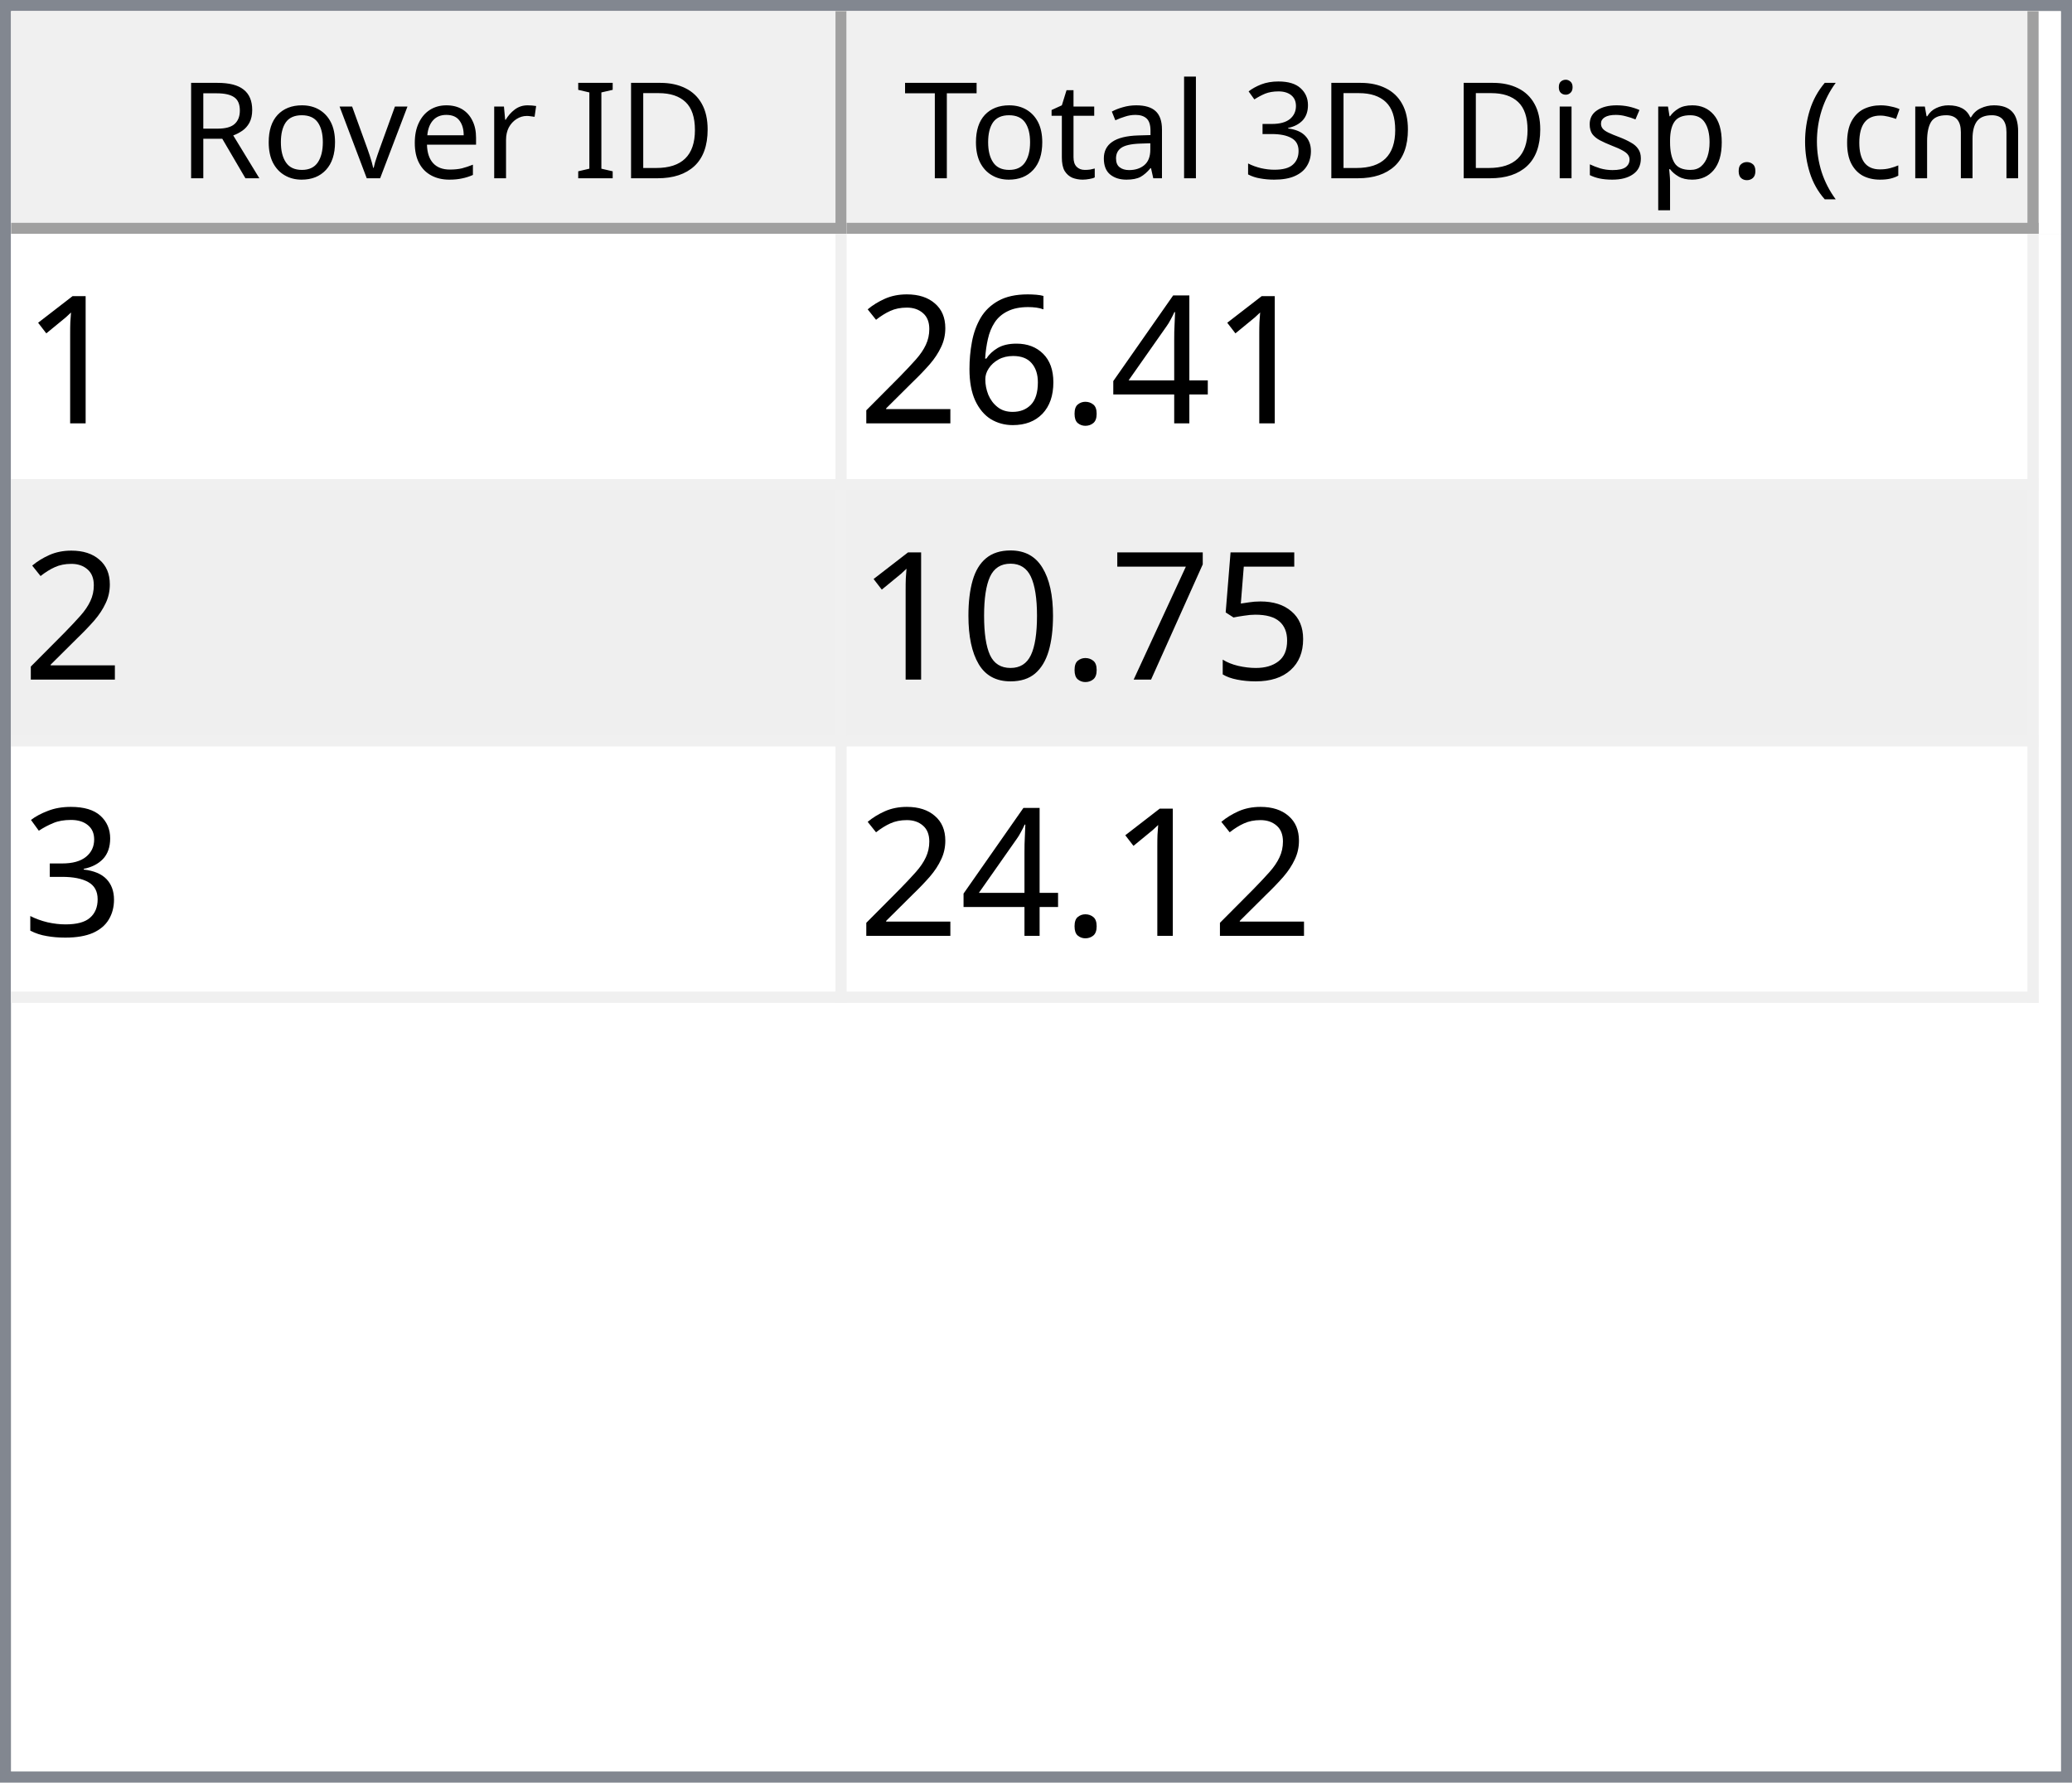
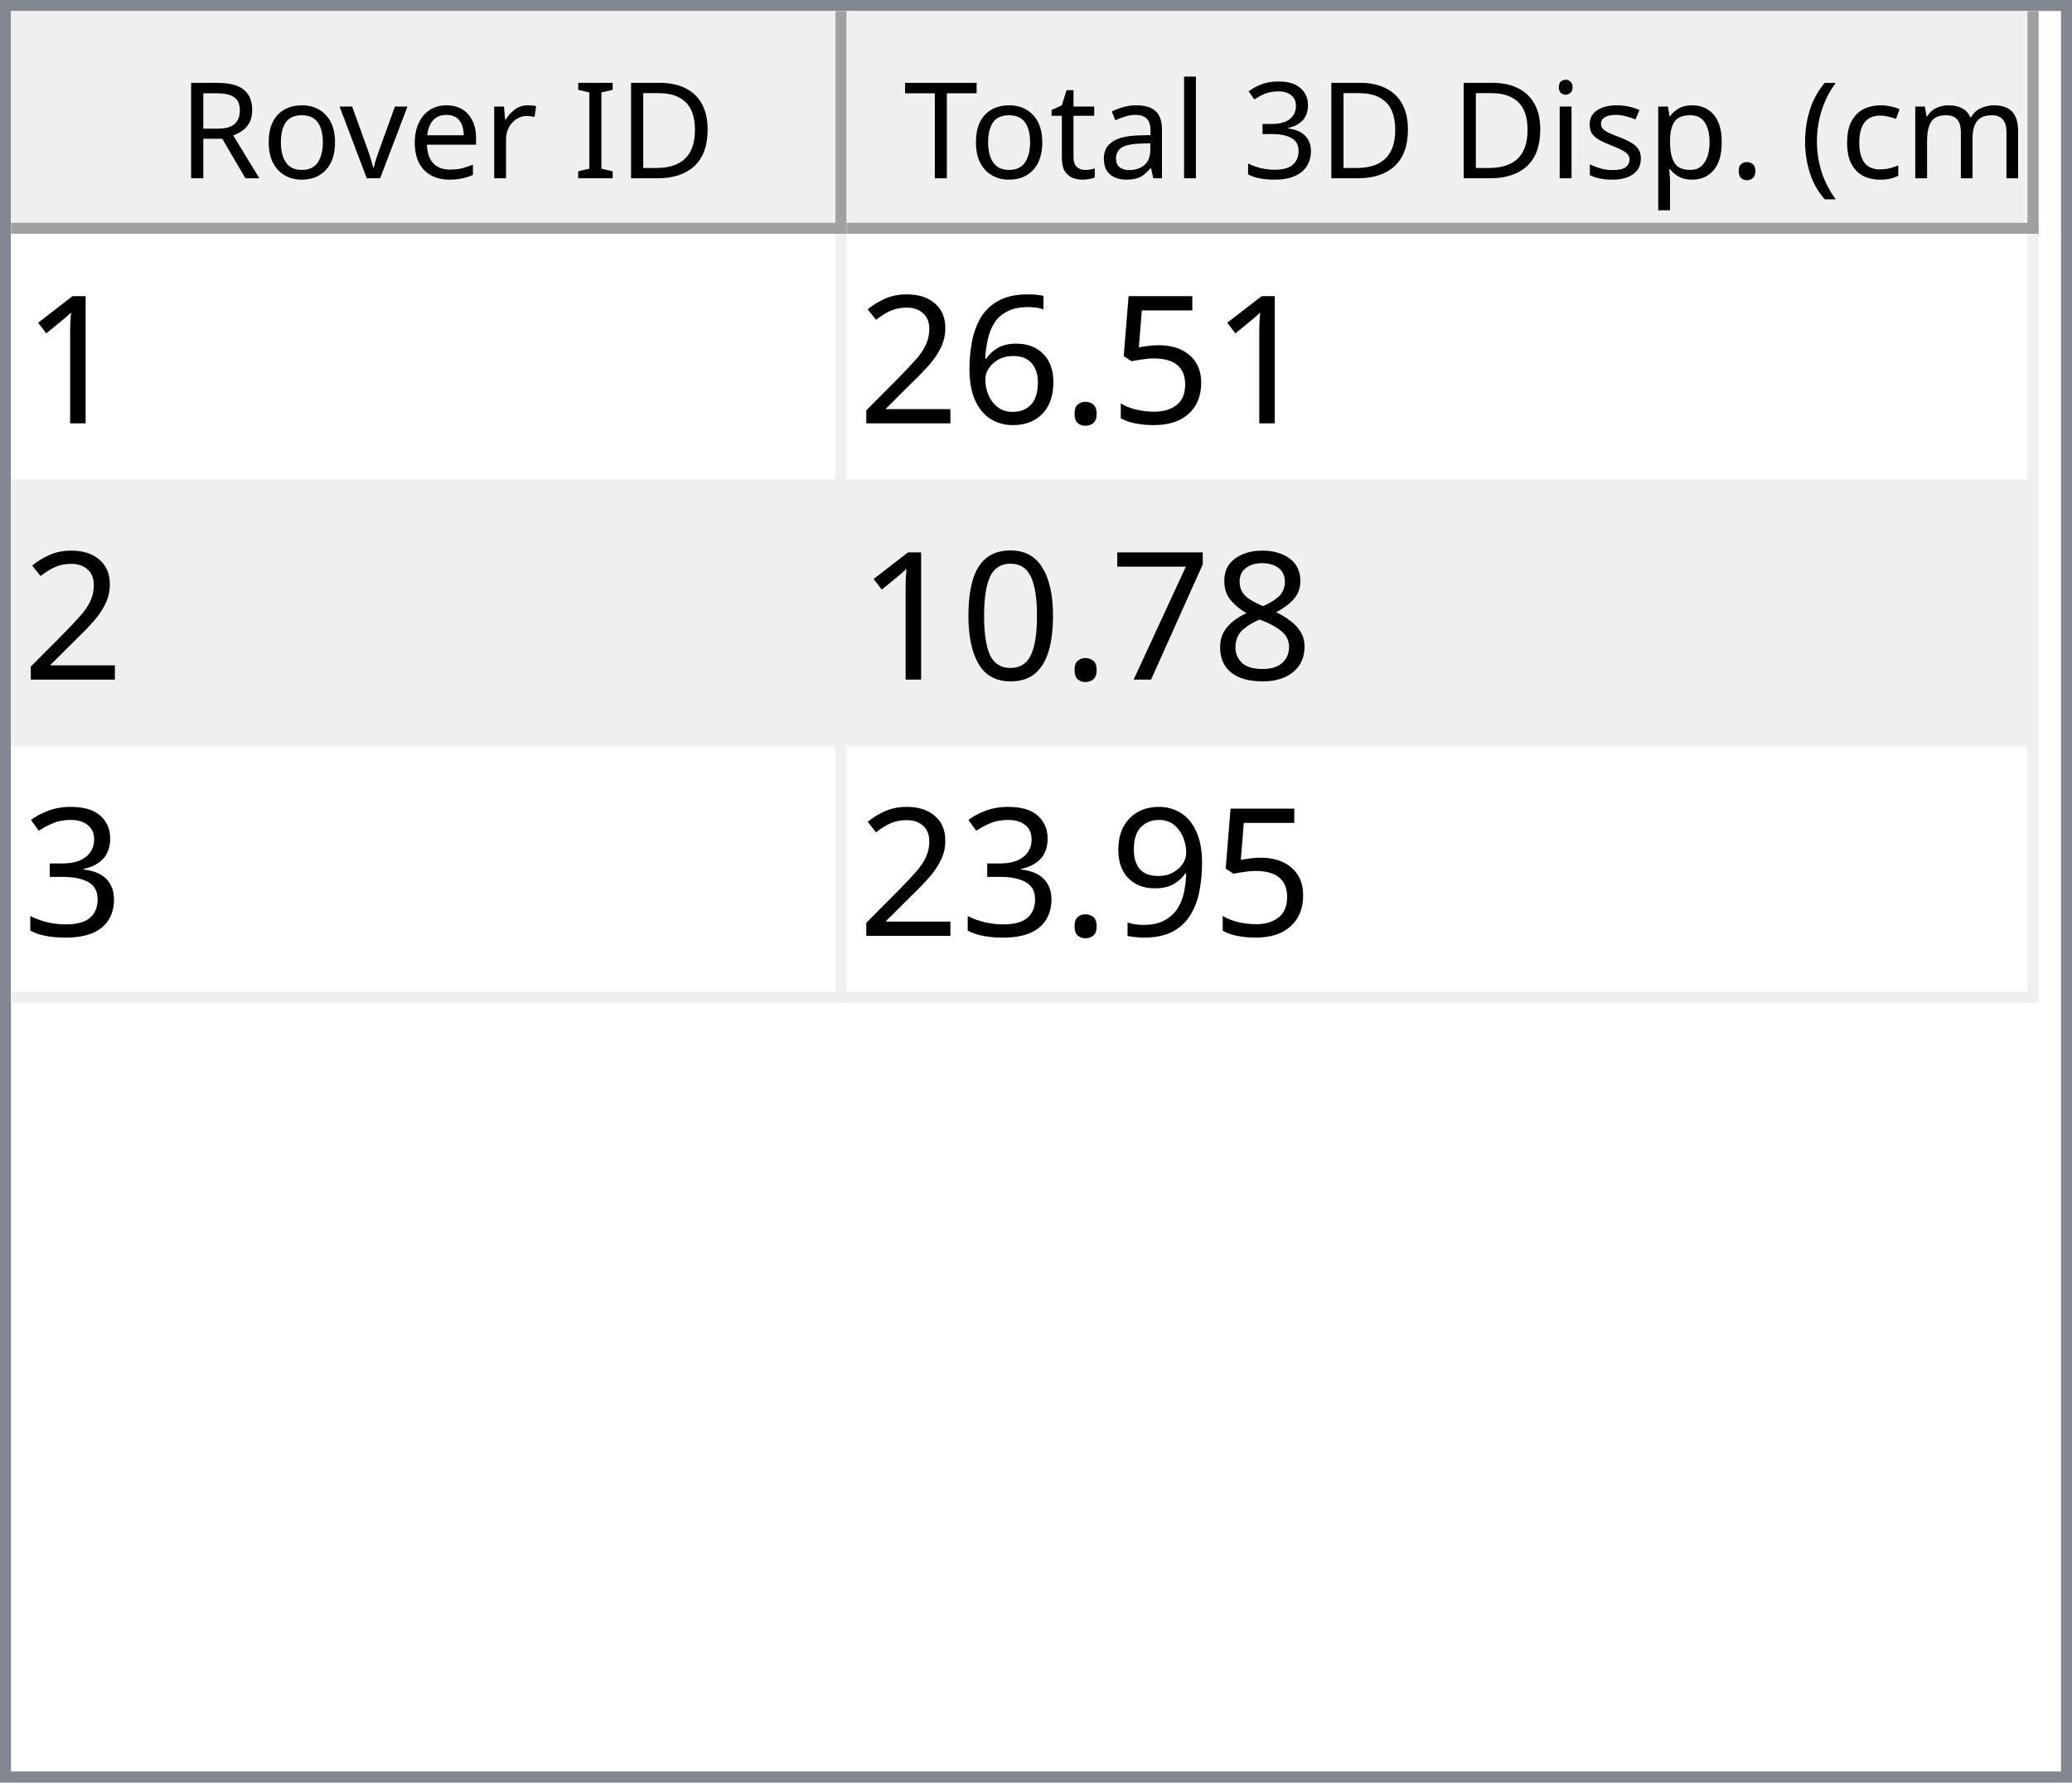
<svg xmlns="http://www.w3.org/2000/svg" style="fill-opacity:1; color-rendering:auto; color-interpolation:auto; text-rendering:auto; stroke:black; stroke-linecap:square; stroke-miterlimit:10; shape-rendering:auto; stroke-opacity:1; fill:black; stroke-dasharray:none; font-weight:normal; stroke-width:1; font-family:'Dialog'; font-style:normal; stroke-linejoin:miter; font-size:12px; stroke-dashoffset:0; image-rendering:auto;" width="186" height="160">
  <defs id="genericDefs" />
  <g>
    <defs id="defs1">
      <clipPath clipPathUnits="userSpaceOnUse" id="clipPath1">
        <path d="M0 0 L186 0 L186 160 L0 160 L0 0 Z" />
      </clipPath>
      <clipPath clipPathUnits="userSpaceOnUse" id="clipPath2">
        <path d="M0 0 L0 160 L186 160 L186 0 Z" />
      </clipPath>
      <clipPath clipPathUnits="userSpaceOnUse" id="clipPath3">
        <path d="M0 0 L0 20 L184 20 L184 0 Z" />
      </clipPath>
      <clipPath clipPathUnits="userSpaceOnUse" id="clipPath4">
        <path d="M0 0 L0 20 L75 20 L75 0 Z" />
      </clipPath>
      <clipPath clipPathUnits="userSpaceOnUse" id="clipPath5">
        <path d="M1 1 L1 19 L74 19 L74 1 Z" />
      </clipPath>
      <clipPath clipPathUnits="userSpaceOnUse" id="clipPath6">
        <path d="M0 0 L0 18 L73 18 L73 0 Z" />
      </clipPath>
      <clipPath clipPathUnits="userSpaceOnUse" id="clipPath7">
        <path d="M-0.5 -0.5 L-0.5 19.5 L74.5 19.5 L74.5 -0.5 Z" />
      </clipPath>
      <clipPath clipPathUnits="userSpaceOnUse" id="clipPath8">
        <path d="M0 0 L0 20 L107 20 L107 0 Z" />
      </clipPath>
      <clipPath clipPathUnits="userSpaceOnUse" id="clipPath9">
        <path d="M1 1 L1 19 L106 19 L106 1 Z" />
      </clipPath>
      <clipPath clipPathUnits="userSpaceOnUse" id="clipPath10">
        <path d="M0 0 L0 18 L105 18 L105 0 Z" />
      </clipPath>
      <clipPath clipPathUnits="userSpaceOnUse" id="clipPath11">
        <path d="M-0.5 -0.5 L-0.5 19.5 L106.5 19.5 L106.5 -0.5 Z" />
      </clipPath>
      <clipPath clipPathUnits="userSpaceOnUse" id="clipPath12">
        <path d="M0 0 L0 138 L184 138 L184 0 Z" />
      </clipPath>
      <clipPath clipPathUnits="userSpaceOnUse" id="clipPath13">
        <path d="M0 0 L0 69 L182 69 L182 0 Z" />
      </clipPath>
      <clipPath clipPathUnits="userSpaceOnUse" id="clipPath14">
        <path d="M-0.5 -0.5 L-0.5 68.5 L181.5 68.5 L181.5 -0.5 Z" />
      </clipPath>
      <clipPath clipPathUnits="userSpaceOnUse" id="clipPath15">
        <path d="M0 0 L0 22 L74 22 L74 0 Z" />
      </clipPath>
      <clipPath clipPathUnits="userSpaceOnUse" id="clipPath16">
        <path d="M0 0 L0 22 L106 22 L106 0 Z" />
      </clipPath>
      <font horiz-adv-x="64.551" id="font1">
        <font-face ascent="107.91" descent="25.098" units-per-em="100" style="font-style:normal; font-family:Segoe UI; font-weight:normal;" />
        <missing-glyph horiz-adv-x="64.551" d="M8.109 0 L8.109 68.266 L56.453 68.266 L56.453 0 L8.109 0 ZM15.328 7.234 L49.219 7.234 L49.219 61.031 L15.328 61.031 L15.328 7.234 Z" />
        <glyph unicode="D" horiz-adv-x="70.117" d="M9.188 0 L9.188 70.016 L28.516 70.016 Q65.531 70.016 65.531 35.891 Q65.531 19.672 55.25 9.836 Q44.969 0 27.734 0 L9.188 0 ZM17.391 62.594 L17.391 7.422 L27.828 7.422 Q41.609 7.422 49.273 14.797 Q56.938 22.172 56.938 35.688 Q56.938 62.594 28.328 62.594 L17.391 62.594 Z" />
        <glyph unicode="I" horiz-adv-x="26.611" d="M17.391 0 L9.188 0 L9.188 70.016 L17.391 70.016 L17.391 0 Z" />
        <glyph unicode=" " horiz-adv-x="27.393" d="" />
        <glyph unicode="r" horiz-adv-x="34.766" d="M34.188 41.891 Q32.078 43.5 28.125 43.5 Q23 43.5 19.555 38.672 Q16.109 33.844 16.109 25.484 L16.109 0 L8.109 0 L8.109 50 L16.109 50 L16.109 39.703 L16.312 39.703 Q18.016 44.969 21.531 47.922 Q25.047 50.875 29.391 50.875 Q32.516 50.875 34.188 50.203 L34.188 41.891 Z" />
        <glyph unicode="e" horiz-adv-x="52.295" d="M48.297 23 L12.984 23 Q13.188 14.656 17.484 10.109 Q21.781 5.562 29.297 5.562 Q37.75 5.562 44.828 11.141 L44.828 3.609 Q38.234 -1.172 27.391 -1.172 Q16.797 -1.172 10.742 5.641 Q4.688 12.453 4.688 24.812 Q4.688 36.469 11.305 43.82 Q17.922 51.172 27.734 51.172 Q37.547 51.172 42.922 44.828 Q48.297 38.484 48.297 27.203 L48.297 23 ZM40.094 29.781 Q40.047 36.719 36.75 40.578 Q33.453 44.438 27.594 44.438 Q21.922 44.438 17.969 40.383 Q14.016 36.328 13.094 29.781 L40.094 29.781 Z" />
        <glyph unicode="v" horiz-adv-x="47.9" d="M47.406 50 L27.484 0 L19.625 0 L0.688 50 L9.469 50 L22.172 13.672 Q23.578 9.672 23.922 6.688 L24.125 6.688 Q24.609 10.453 25.688 13.484 L38.969 50 L47.406 50 Z" />
        <glyph unicode="o" horiz-adv-x="58.594" d="M29 -1.172 Q17.922 -1.172 11.305 5.836 Q4.688 12.844 4.688 24.422 Q4.688 37.016 11.57 44.094 Q18.453 51.172 30.172 51.172 Q41.359 51.172 47.633 44.289 Q53.906 37.406 53.906 25.203 Q53.906 13.234 47.141 6.031 Q40.375 -1.172 29 -1.172 ZM29.594 44.438 Q21.875 44.438 17.383 39.188 Q12.891 33.938 12.891 24.703 Q12.891 15.828 17.43 10.695 Q21.969 5.562 29.594 5.562 Q37.359 5.562 41.531 10.594 Q45.703 15.625 45.703 24.906 Q45.703 34.281 41.531 39.359 Q37.359 44.438 29.594 44.438 Z" />
        <glyph unicode="R" horiz-adv-x="59.814" d="M59.375 0 L49.609 0 L37.891 19.625 Q36.281 22.359 34.766 24.289 Q33.25 26.219 31.664 27.438 Q30.078 28.656 28.25 29.219 Q26.422 29.781 24.125 29.781 L17.391 29.781 L17.391 0 L9.188 0 L9.188 70.016 L30.078 70.016 Q34.672 70.016 38.555 68.867 Q42.438 67.719 45.289 65.375 Q48.141 63.031 49.758 59.547 Q51.375 56.062 51.375 51.375 Q51.375 47.703 50.273 44.656 Q49.172 41.609 47.148 39.211 Q45.125 36.812 42.266 35.133 Q39.406 33.453 35.844 32.516 L35.844 32.328 Q37.594 31.547 38.891 30.547 Q40.188 29.547 41.359 28.18 Q42.531 26.812 43.68 25.078 Q44.828 23.344 46.234 21.047 L59.375 0 ZM17.391 62.594 L17.391 37.203 L28.516 37.203 Q31.594 37.203 34.203 38.133 Q36.812 39.062 38.719 40.797 Q40.625 42.531 41.703 45.047 Q42.781 47.562 42.781 50.688 Q42.781 56.297 39.141 59.445 Q35.5 62.594 28.609 62.594 L17.391 62.594 Z" />
        <glyph unicode=")" horiz-adv-x="30.176" d="M8.297 -15.922 L1.172 -15.922 Q16.406 2.344 16.406 26.812 Q16.406 51.469 1.078 70.016 L8.297 70.016 Q23.531 52.156 23.531 26.703 Q23.531 1.375 8.297 -15.922 Z" />
        <glyph unicode="m" horiz-adv-x="86.133" d="M79.109 0 L71.094 0 L71.094 28.719 Q71.094 37.016 68.531 40.727 Q65.969 44.438 59.906 44.438 Q54.781 44.438 51.195 39.75 Q47.609 35.062 47.609 28.516 L47.609 0 L39.594 0 L39.594 29.688 Q39.594 44.438 28.219 44.438 Q22.953 44.438 19.531 40.016 Q16.109 35.594 16.109 28.516 L16.109 0 L8.109 0 L8.109 50 L16.109 50 L16.109 42.094 L16.312 42.094 Q21.625 51.172 31.844 51.172 Q36.969 51.172 40.773 48.312 Q44.578 45.453 46 40.828 Q51.562 51.172 62.594 51.172 Q79.109 51.172 79.109 30.812 L79.109 0 Z" />
        <glyph unicode="c" horiz-adv-x="46.191" d="M42.188 2.297 Q36.422 -1.172 28.516 -1.172 Q17.828 -1.172 11.258 5.789 Q4.688 12.75 4.688 23.828 Q4.688 36.188 11.766 43.68 Q18.844 51.172 30.672 51.172 Q37.25 51.172 42.281 48.734 L42.281 40.531 Q36.719 44.438 30.375 44.438 Q22.703 44.438 17.797 38.945 Q12.891 33.453 12.891 24.516 Q12.891 15.719 17.508 10.641 Q22.125 5.562 29.891 5.562 Q36.422 5.562 42.188 9.906 L42.188 2.297 Z" />
        <glyph unicode="(" horiz-adv-x="30.176" d="M29.109 -15.922 L21.969 -15.922 Q6.844 1.375 6.844 26.703 Q6.844 52.156 21.969 70.016 L29.203 70.016 Q13.875 51.469 13.875 26.812 Q13.875 2.344 29.109 -15.922 Z" />
        <glyph unicode="." horiz-adv-x="21.68" d="M10.891 -1.078 Q8.641 -1.078 7.055 0.539 Q5.469 2.156 5.469 4.391 Q5.469 6.641 7.055 8.273 Q8.641 9.906 10.891 9.906 Q13.188 9.906 14.797 8.273 Q16.406 6.641 16.406 4.391 Q16.406 2.156 14.797 0.539 Q13.188 -1.078 10.891 -1.078 Z" />
        <glyph unicode="p" horiz-adv-x="58.789" d="M16.312 7.234 L16.109 7.234 L16.109 -23 L8.109 -23 L8.109 50 L16.109 50 L16.109 41.219 L16.312 41.219 Q22.219 51.172 33.594 51.172 Q43.266 51.172 48.688 44.461 Q54.109 37.75 54.109 26.469 Q54.109 13.922 48 6.375 Q41.891 -1.172 31.297 -1.172 Q21.578 -1.172 16.312 7.234 ZM16.109 27.391 L16.109 20.406 Q16.109 14.203 20.141 9.883 Q24.172 5.562 30.375 5.562 Q37.641 5.562 41.773 11.133 Q45.906 16.703 45.906 26.609 Q45.906 34.969 42.047 39.703 Q38.188 44.438 31.594 44.438 Q24.609 44.438 20.359 39.578 Q16.109 34.719 16.109 27.391 Z" />
        <glyph unicode="s" horiz-adv-x="42.432" d="M5.078 1.812 L5.078 10.406 Q11.625 5.562 19.484 5.562 Q30.031 5.562 30.031 12.594 Q30.031 14.594 29.125 15.992 Q28.219 17.391 26.68 18.461 Q25.141 19.531 23.07 20.383 Q21 21.234 18.609 22.172 Q15.281 23.484 12.766 24.828 Q10.25 26.172 8.57 27.859 Q6.891 29.547 6.031 31.695 Q5.172 33.844 5.172 36.719 Q5.172 40.234 6.789 42.945 Q8.406 45.656 11.086 47.484 Q13.766 49.312 17.211 50.242 Q20.656 51.172 24.312 51.172 Q30.812 51.172 35.938 48.922 L35.938 40.828 Q30.422 44.438 23.25 44.438 Q21 44.438 19.195 43.922 Q17.391 43.406 16.094 42.477 Q14.797 41.547 14.086 40.258 Q13.375 38.969 13.375 37.406 Q13.375 35.453 14.086 34.133 Q14.797 32.812 16.164 31.789 Q17.531 30.766 19.484 29.938 Q21.438 29.109 23.922 28.125 Q27.25 26.859 29.883 25.516 Q32.516 24.172 34.375 22.484 Q36.234 20.797 37.234 18.602 Q38.234 16.406 38.234 13.375 Q38.234 9.672 36.602 6.938 Q34.969 4.203 32.234 2.398 Q29.5 0.594 25.93 -0.289 Q22.359 -1.172 18.453 -1.172 Q10.75 -1.172 5.078 1.812 Z" />
        <glyph unicode="i" horiz-adv-x="24.219" d="M12.203 62.703 Q10.062 62.703 8.547 64.164 Q7.031 65.625 7.031 67.875 Q7.031 70.125 8.547 71.609 Q10.062 73.094 12.203 73.094 Q14.406 73.094 15.945 71.609 Q17.484 70.125 17.484 67.875 Q17.484 65.719 15.945 64.211 Q14.406 62.703 12.203 62.703 ZM16.109 0 L8.109 0 L8.109 50 L16.109 50 L16.109 0 Z" />
        <glyph unicode="3" horiz-adv-x="53.906" d="M46.531 19.828 Q46.531 15.094 44.75 11.211 Q42.969 7.328 39.719 4.57 Q36.469 1.812 31.93 0.297 Q27.391 -1.219 21.922 -1.219 Q11.922 -1.219 6 2.594 L6 11.188 Q13.094 5.609 22.219 5.609 Q25.875 5.609 28.828 6.539 Q31.781 7.469 33.906 9.227 Q36.031 10.984 37.18 13.477 Q38.328 15.969 38.328 19.094 Q38.328 32.812 18.797 32.812 L12.984 32.812 L12.984 39.594 L18.5 39.594 Q35.797 39.594 35.797 52.484 Q35.797 64.406 22.609 64.406 Q15.188 64.406 8.688 59.422 L8.688 67.188 Q15.375 71.188 24.609 71.188 Q29 71.188 32.57 69.969 Q36.141 68.75 38.68 66.555 Q41.219 64.359 42.609 61.281 Q44 58.203 44 54.5 Q44 40.672 30.031 36.719 L30.031 36.531 Q33.594 36.141 36.625 34.797 Q39.656 33.453 41.852 31.305 Q44.047 29.156 45.289 26.25 Q46.531 23.344 46.531 19.828 Z" />
        <glyph unicode="l" horiz-adv-x="24.219" d="M16.109 0 L8.109 0 L8.109 74.031 L16.109 74.031 L16.109 0 Z" />
        <glyph unicode="a" horiz-adv-x="50.879" d="M43.891 0 L35.891 0 L35.891 7.812 L35.688 7.812 Q30.469 -1.172 20.312 -1.172 Q12.844 -1.172 8.617 2.781 Q4.391 6.734 4.391 13.281 Q4.391 27.297 20.906 29.594 L35.891 31.688 Q35.891 44.438 25.594 44.438 Q16.547 44.438 9.281 38.281 L9.281 46.484 Q16.656 51.172 26.266 51.172 Q43.891 51.172 43.891 32.516 L43.891 0 ZM35.891 25.297 L23.828 23.641 Q18.266 22.859 15.43 20.875 Q12.594 18.891 12.594 13.875 Q12.594 10.203 15.211 7.883 Q17.828 5.562 22.172 5.562 Q28.125 5.562 32.008 9.742 Q35.891 13.922 35.891 20.312 L35.891 25.297 Z" />
        <glyph unicode="t" horiz-adv-x="33.887" d="M31.297 0.484 Q28.469 -1.078 23.828 -1.078 Q10.688 -1.078 10.688 13.578 L10.688 43.172 L2.094 43.172 L2.094 50 L10.688 50 L10.688 62.203 L18.703 64.797 L18.703 50 L31.297 50 L31.297 43.172 L18.703 43.172 L18.703 14.984 Q18.703 9.969 20.414 7.82 Q22.125 5.672 26.078 5.672 Q29.109 5.672 31.297 7.328 L31.297 0.484 Z" />
        <glyph unicode="T" horiz-adv-x="52.393" d="M50.594 62.594 L30.375 62.594 L30.375 0 L22.172 0 L22.172 62.594 L2 62.594 L2 70.016 L50.594 70.016 L50.594 62.594 Z" />
      </font>
      <font horiz-adv-x="75.0" id="font2">
        <font-face ascent="100.537" descent="21.973" units-per-em="100" style="font-style:normal; font-family:sans-serif; font-weight:normal;" />
        <missing-glyph horiz-adv-x="75.0" d="M12.5 0 L12.5 62.5 L62.5 62.5 L62.5 0 L12.5 0 ZM14.062 1.562 L60.938 1.562 L60.938 60.938 L14.062 60.938 L14.062 1.562 Z" />
        <glyph unicode="1" horiz-adv-x="55.615" d="M37.25 0 L28.469 0 L28.469 56 Q25.297 52.984 20.141 49.953 Q14.984 46.922 10.891 45.406 L10.891 53.906 Q18.266 57.375 23.781 62.305 Q29.297 67.234 31.594 71.875 L37.25 71.875 L37.25 0 Z" />
-         <glyph unicode="4" horiz-adv-x="55.615" d="M32.328 0 L32.328 17.141 L1.266 17.141 L1.266 25.203 L33.938 71.578 L41.109 71.578 L41.109 25.203 L50.781 25.203 L50.781 17.141 L41.109 17.141 L41.109 0 L32.328 0 ZM32.328 25.203 L32.328 57.469 L9.906 25.203 L32.328 25.203 Z" />
+         <glyph unicode="5" horiz-adv-x="55.615" d="M4.156 18.75 L13.375 19.531 Q14.406 12.797 18.141 9.398 Q21.875 6 27.156 6 Q33.5 6 37.891 10.789 Q42.281 15.578 42.281 23.484 Q42.281 31 38.062 35.352 Q33.844 39.703 27 39.703 Q22.75 39.703 19.336 37.773 Q15.922 35.844 13.969 32.766 L5.719 33.844 L12.641 70.609 L48.25 70.609 L48.25 62.203 L19.672 62.203 L15.828 42.969 Q22.266 47.469 29.344 47.469 Q38.719 47.469 45.164 40.969 Q51.609 34.469 51.609 24.266 Q51.609 14.547 45.953 7.469 Q39.062 -1.219 27.156 -1.219 Q17.391 -1.219 11.211 4.25 Q5.031 9.719 4.156 18.75 Z" />
        <glyph unicode="." horiz-adv-x="27.783" d="M9.078 0 L9.078 10.016 L19.094 10.016 L19.094 0 L9.078 0 Z" />
        <glyph unicode="6" horiz-adv-x="55.615" d="M49.75 54.047 L41.016 53.375 Q39.844 58.547 37.703 60.891 Q34.125 64.656 28.906 64.656 Q24.703 64.656 21.531 62.312 Q17.391 59.281 14.992 53.469 Q12.594 47.656 12.5 36.922 Q15.672 41.75 20.266 44.094 Q24.859 46.438 29.891 46.438 Q38.672 46.438 44.852 39.969 Q51.031 33.5 51.031 23.25 Q51.031 16.5 48.125 10.719 Q45.219 4.938 40.141 1.859 Q35.062 -1.219 28.609 -1.219 Q17.625 -1.219 10.695 6.859 Q3.766 14.938 3.766 33.5 Q3.766 54.25 11.422 63.672 Q18.109 71.875 29.438 71.875 Q37.891 71.875 43.289 67.141 Q48.688 62.406 49.75 54.047 ZM13.875 23.188 Q13.875 18.656 15.797 14.508 Q17.719 10.359 21.188 8.18 Q24.656 6 28.469 6 Q34.031 6 38.039 10.492 Q42.047 14.984 42.047 22.703 Q42.047 30.125 38.086 34.398 Q34.125 38.672 28.125 38.672 Q22.172 38.672 18.023 34.398 Q13.875 30.125 13.875 23.188 Z" />
        <glyph unicode="2" horiz-adv-x="55.615" d="M50.344 8.453 L50.344 0 L3.031 0 Q2.938 3.172 4.047 6.109 Q5.859 10.938 9.836 15.625 Q13.812 20.312 21.344 26.469 Q33.016 36.031 37.117 41.625 Q41.219 47.219 41.219 52.203 Q41.219 57.422 37.477 61.008 Q33.734 64.594 27.734 64.594 Q21.391 64.594 17.578 60.789 Q13.766 56.984 13.719 50.25 L4.688 51.172 Q5.609 61.281 11.664 66.578 Q17.719 71.875 27.938 71.875 Q38.234 71.875 44.242 66.164 Q50.25 60.453 50.25 52 Q50.25 47.703 48.492 43.555 Q46.734 39.406 42.656 34.812 Q38.578 30.219 29.109 22.219 Q21.188 15.578 18.945 13.211 Q16.703 10.844 15.234 8.453 L50.344 8.453 Z" />
-         <glyph unicode="5" horiz-adv-x="55.615" d="M4.156 18.75 L13.375 19.531 Q14.406 12.797 18.141 9.398 Q21.875 6 27.156 6 Q33.5 6 37.891 10.789 Q42.281 15.578 42.281 23.484 Q42.281 31 38.062 35.352 Q33.844 39.703 27 39.703 Q22.75 39.703 19.336 37.773 Q15.922 35.844 13.969 32.766 L5.719 33.844 L12.641 70.609 L48.25 70.609 L48.25 62.203 L19.672 62.203 L15.828 42.969 Q22.266 47.469 29.344 47.469 Q38.719 47.469 45.164 40.969 Q51.609 34.469 51.609 24.266 Q51.609 14.547 45.953 7.469 Q39.062 -1.219 27.156 -1.219 Q17.391 -1.219 11.211 4.25 Q5.031 9.719 4.156 18.75 Z" />
+         <glyph unicode="8" horiz-adv-x="55.615" d="M17.672 38.812 Q12.203 40.828 9.57 44.539 Q6.938 48.25 6.938 53.422 Q6.938 61.234 12.555 66.555 Q18.172 71.875 27.484 71.875 Q36.859 71.875 42.578 66.43 Q48.297 60.984 48.297 53.172 Q48.297 48.188 45.68 44.508 Q43.062 40.828 37.75 38.812 Q44.344 36.672 47.781 31.883 Q51.219 27.094 51.219 20.453 Q51.219 11.281 44.727 5.031 Q38.234 -1.219 27.641 -1.219 Q17.047 -1.219 10.547 5.055 Q4.047 11.328 4.047 20.703 Q4.047 27.688 7.594 32.398 Q11.141 37.109 17.672 38.812 ZM15.922 53.719 Q15.922 48.641 19.195 45.414 Q22.469 42.188 27.688 42.188 Q32.766 42.188 36.016 45.383 Q39.266 48.578 39.266 53.219 Q39.266 58.062 35.914 61.359 Q32.562 64.656 27.594 64.656 Q22.562 64.656 19.242 61.43 Q15.922 58.203 15.922 53.719 ZM13.094 20.656 Q13.094 16.891 14.875 13.375 Q16.656 9.859 20.172 7.93 Q23.688 6 27.734 6 Q34.031 6 38.133 10.055 Q42.234 14.109 42.234 20.359 Q42.234 26.703 38.016 30.859 Q33.797 35.016 27.438 35.016 Q21.234 35.016 17.164 30.914 Q13.094 26.812 13.094 20.656 Z" />
        <glyph unicode="7" horiz-adv-x="55.615" d="M4.734 62.203 L4.734 70.656 L51.078 70.656 L51.078 63.812 Q44.234 56.547 37.523 44.484 Q30.812 32.422 27.156 19.672 Q24.516 10.688 23.781 0 L14.75 0 Q14.891 8.453 18.062 20.414 Q21.234 32.375 27.172 43.484 Q33.109 54.594 39.797 62.203 L4.734 62.203 Z" />
        <glyph unicode="0" horiz-adv-x="55.615" d="M4.156 35.297 Q4.156 48 6.766 55.742 Q9.375 63.484 14.523 67.68 Q19.672 71.875 27.484 71.875 Q33.25 71.875 37.594 69.555 Q41.938 67.234 44.773 62.867 Q47.609 58.5 49.219 52.227 Q50.828 45.953 50.828 35.297 Q50.828 22.703 48.242 14.969 Q45.656 7.234 40.508 3.008 Q35.359 -1.219 27.484 -1.219 Q17.141 -1.219 11.234 6.203 Q4.156 15.141 4.156 35.297 ZM13.188 35.297 Q13.188 17.672 17.312 11.836 Q21.438 6 27.484 6 Q33.547 6 37.672 11.859 Q41.797 17.719 41.797 35.297 Q41.797 52.984 37.672 58.789 Q33.547 64.594 27.391 64.594 Q21.344 64.594 17.719 59.469 Q13.188 52.938 13.188 35.297 Z" />
        <glyph unicode="3" horiz-adv-x="55.615" d="M4.203 18.891 L12.984 20.062 Q14.5 12.594 18.141 9.297 Q21.781 6 27 6 Q33.203 6 37.477 10.297 Q41.75 14.594 41.75 20.953 Q41.75 27 37.797 30.93 Q33.844 34.859 27.734 34.859 Q25.25 34.859 21.531 33.891 L22.516 41.609 Q23.391 41.5 23.922 41.5 Q29.547 41.5 34.039 44.43 Q38.531 47.359 38.531 53.469 Q38.531 58.297 35.258 61.477 Q31.984 64.656 26.812 64.656 Q21.688 64.656 18.266 61.43 Q14.844 58.203 13.875 51.766 L5.078 53.328 Q6.688 62.156 12.398 67.016 Q18.109 71.875 26.609 71.875 Q32.469 71.875 37.398 69.359 Q42.328 66.844 44.945 62.5 Q47.562 58.156 47.562 53.266 Q47.562 48.641 45.07 44.828 Q42.578 41.016 37.703 38.766 Q44.047 37.312 47.562 32.695 Q51.078 28.078 51.078 21.141 Q51.078 11.766 44.242 5.25 Q37.406 -1.266 26.953 -1.266 Q17.531 -1.266 11.305 4.352 Q5.078 9.969 4.203 18.891 Z" />
+         <glyph unicode="9" horiz-adv-x="55.615" d="M5.469 16.547 L13.922 17.328 Q14.984 11.375 18.016 8.688 Q21.047 6 25.781 6 Q29.828 6 32.883 7.859 Q35.938 9.719 37.891 12.82 Q39.844 15.922 41.164 21.195 Q42.484 26.469 42.484 31.938 Q42.484 32.516 42.438 33.688 Q39.797 29.5 35.234 26.883 Q30.672 24.266 25.344 24.266 Q16.453 24.266 10.305 30.711 Q4.156 37.156 4.156 47.703 Q4.156 58.594 10.578 65.234 Q17 71.875 26.656 71.875 Q33.641 71.875 39.43 68.117 Q45.219 64.359 48.219 57.398 Q51.219 50.438 51.219 37.25 Q51.219 23.531 48.242 15.406 Q45.266 7.281 39.383 3.031 Q33.5 -1.219 25.594 -1.219 Q17.188 -1.219 11.867 3.445 Q6.547 8.109 5.469 16.547 ZM41.453 48.141 Q41.453 55.719 37.43 60.156 Q33.406 64.594 27.734 64.594 Q21.875 64.594 17.531 59.812 Q13.188 55.031 13.188 47.406 Q13.188 40.578 17.312 36.305 Q21.438 32.031 27.484 32.031 Q33.594 32.031 37.523 36.305 Q41.453 40.578 41.453 48.141 Z" />
      </font>
    </defs>
    <g style="fill:white; stroke:white;">
      <rect x="0" y="0" width="186" style="clip-path:url(#clipPath1); stroke:none;" height="160" />
    </g>
    <g style="fill:white; text-rendering:optimizeSpeed; color-rendering:optimizeSpeed; image-rendering:optimizeSpeed; shape-rendering:crispEdges; stroke:white; color-interpolation:sRGB;">
      <rect x="0" width="186" height="160" y="0" style="stroke:none;" />
      <path style="stroke:none;" d="M0 160 L186 160 L186 0 L0 0 Z" />
    </g>
    <g style="fill:rgb(240,240,240); font-family:'Segoe UI'; stroke:rgb(240,240,240);">
      <rect x="0" y="0" width="186" style="clip-path:url(#clipPath2); stroke:none;" height="160" />
    </g>
    <g style="fill:rgb(130,135,144); font-family:'Segoe UI'; stroke:rgb(130,135,144);">
      <path d="M0 0 L186 0 L186 160 L0 160 L0 0 ZM1 1 L185 1 L185 159 L1 159 L1 1 Z" style="fill-rule:evenodd; clip-path:url(#clipPath2); stroke:none;" />
    </g>
    <g style="fill:white; font-family:'Segoe UI'; stroke:white;" transform="translate(1,1)">
      <rect x="0" y="0" width="184" style="clip-path:url(#clipPath3); stroke:none;" height="20" />
    </g>
    <g style="fill:rgb(240,240,240); font-family:'Segoe UI'; stroke:rgb(240,240,240);" transform="translate(1,1)">
      <rect x="0" y="0" width="75" style="clip-path:url(#clipPath4); stroke:none;" height="20" />
    </g>
    <g style="font-family:'Segoe UI';" transform="translate(2,2)">
      <text x="14" xml:space="preserve" y="14" style="clip-path:url(#clipPath6); stroke:none;">Rover ID</text>
    </g>
    <g style="fill:rgb(160,160,160); font-family:'Segoe UI'; stroke:rgb(160,160,160); stroke-linejoin:bevel;" transform="translate(1.5,1.5)">
      <line x1="74" x2="74" y1="0" style="fill:none; clip-path:url(#clipPath7);" y2="19" />
    </g>
    <g style="fill:rgb(160,160,160); font-family:'Segoe UI'; stroke:rgb(160,160,160); stroke-linejoin:bevel;" transform="matrix(1,0,0,1,1,1) translate(0.5,0.5)">
      <line x1="0" x2="74" y1="19" style="fill:none; clip-path:url(#clipPath7);" y2="19" />
    </g>
    <g style="fill:rgb(240,240,240); font-family:'Segoe UI'; stroke:rgb(240,240,240);" transform="translate(76,1)">
      <rect x="0" y="0" width="107" style="clip-path:url(#clipPath8); stroke:none;" height="20" />
    </g>
    <g style="font-family:'Segoe UI';" transform="translate(77,2)">
      <text x="1" xml:space="preserve" y="14" style="clip-path:url(#clipPath10); stroke:none;"> Total 3D Disp. (cm)</text>
    </g>
    <g style="fill:rgb(160,160,160); font-family:'Segoe UI'; stroke:rgb(160,160,160); stroke-linejoin:bevel;" transform="translate(76.5,1.5)">
      <line x1="106" x2="106" y1="0" style="fill:none; clip-path:url(#clipPath11);" y2="19" />
    </g>
    <g style="fill:rgb(160,160,160); font-family:'Segoe UI'; stroke:rgb(160,160,160); stroke-linejoin:bevel;" transform="matrix(1,0,0,1,76,1) translate(0.5,0.5)">
      <line x1="0" x2="106" y1="19" style="fill:none; clip-path:url(#clipPath11);" y2="19" />
    </g>
    <g style="fill:white; font-family:'Segoe UI'; stroke:white;" transform="translate(1,21)">
      <rect x="0" y="0" width="184" style="clip-path:url(#clipPath12); stroke:none;" height="138" />
    </g>
    <g style="fill:rgb(240,240,240); font-size:16px; font-family:sans-serif; stroke:rgb(240,240,240);" transform="translate(1,21)">
      <rect x="0" y="0" width="182" style="clip-path:url(#clipPath13); stroke:none;" height="69" />
      <line transform="translate(0.5,0.5)" x1="0" x2="181" y1="22" style="clip-path:url(#clipPath14); fill:none; stroke-linejoin:bevel;" y2="22" />
    </g>
    <g transform="matrix(1,0,0,1,1,21) translate(0.5,0.5)" style="fill:rgb(240,240,240); font-size:16px; font-family:sans-serif; stroke:rgb(240,240,240); stroke-linejoin:bevel;">
      <line x1="0" x2="181" y1="45" style="fill:none; clip-path:url(#clipPath14);" y2="45" />
    </g>
    <g transform="matrix(1,0,0,1,1,21) translate(0.5,0.5)" style="fill:rgb(240,240,240); font-size:16px; font-family:sans-serif; stroke:rgb(240,240,240); stroke-linejoin:bevel;">
      <line x1="0" x2="181" y1="68" style="fill:none; clip-path:url(#clipPath14);" y2="68" />
    </g>
    <g transform="matrix(1,0,0,1,1,21) translate(0.5,0.5)" style="fill:rgb(240,240,240); font-size:16px; font-family:sans-serif; stroke:rgb(240,240,240); stroke-linejoin:bevel;">
      <line x1="74" x2="74" y1="0" style="fill:none; clip-path:url(#clipPath14);" y2="68" />
    </g>
    <g transform="matrix(1,0,0,1,1,21) translate(0.5,0.5)" style="fill:rgb(240,240,240); font-size:16px; font-family:sans-serif; stroke:rgb(240,240,240); stroke-linejoin:bevel;">
      <line x1="181" x2="181" y1="0" style="fill:none; clip-path:url(#clipPath14);" y2="68" />
    </g>
    <g style="fill:white; font-size:16px; font-family:sans-serif; stroke:white;" transform="matrix(1,0,0,1,1,21)">
      <rect x="0" y="0" width="74" style="clip-path:url(#clipPath15); stroke:none;" height="22" />
      <text x="1" y="17" style="fill:black; clip-path:url(#clipPath15); stroke:none;" xml:space="preserve">1</text>
    </g>
    <g style="fill:white; font-size:16px; font-family:sans-serif; stroke:white;" transform="matrix(1,0,0,1,1,21) translate(75,0)">
      <rect x="0" y="0" width="106" style="clip-path:url(#clipPath16); stroke:none;" height="22" />
-       <text x="1" y="17" style="fill:black; clip-path:url(#clipPath16); stroke:none;" xml:space="preserve">26.41</text>
+       <text x="1" y="17" style="fill:black; clip-path:url(#clipPath16); stroke:none;" xml:space="preserve">26.51</text>
    </g>
    <g style="fill:rgb(239,239,239); font-size:16px; font-family:sans-serif; stroke:rgb(239,239,239);" transform="matrix(1,0,0,1,1,21) translate(0,23)">
      <rect x="0" y="0" width="74" style="clip-path:url(#clipPath15); stroke:none;" height="22" />
      <text x="1" y="17" style="fill:black; clip-path:url(#clipPath15); stroke:none;" xml:space="preserve">2</text>
    </g>
    <g style="fill:rgb(239,239,239); font-size:16px; font-family:sans-serif; stroke:rgb(239,239,239);" transform="matrix(1,0,0,1,1,21) translate(75,23)">
      <rect x="0" y="0" width="106" style="clip-path:url(#clipPath16); stroke:none;" height="22" />
-       <text x="1" y="17" style="fill:black; clip-path:url(#clipPath16); stroke:none;" xml:space="preserve">10.75</text>
+       <text x="1" y="17" style="fill:black; clip-path:url(#clipPath16); stroke:none;" xml:space="preserve">10.78</text>
    </g>
    <g style="fill:white; font-size:16px; font-family:sans-serif; stroke:white;" transform="matrix(1,0,0,1,1,21) translate(0,46)">
      <rect x="0" y="0" width="74" style="clip-path:url(#clipPath15); stroke:none;" height="22" />
      <text x="1" y="17" style="fill:black; clip-path:url(#clipPath15); stroke:none;" xml:space="preserve">3</text>
    </g>
    <g style="fill:white; font-size:16px; font-family:sans-serif; stroke:white;" transform="matrix(1,0,0,1,1,21) translate(75,46)">
      <rect x="0" y="0" width="106" style="clip-path:url(#clipPath16); stroke:none;" height="22" />
-       <text x="1" y="17" style="fill:black; clip-path:url(#clipPath16); stroke:none;" xml:space="preserve">24.12</text>
+       <text x="1" y="17" style="fill:black; clip-path:url(#clipPath16); stroke:none;" xml:space="preserve">23.95</text>
    </g>
  </g>
</svg>
